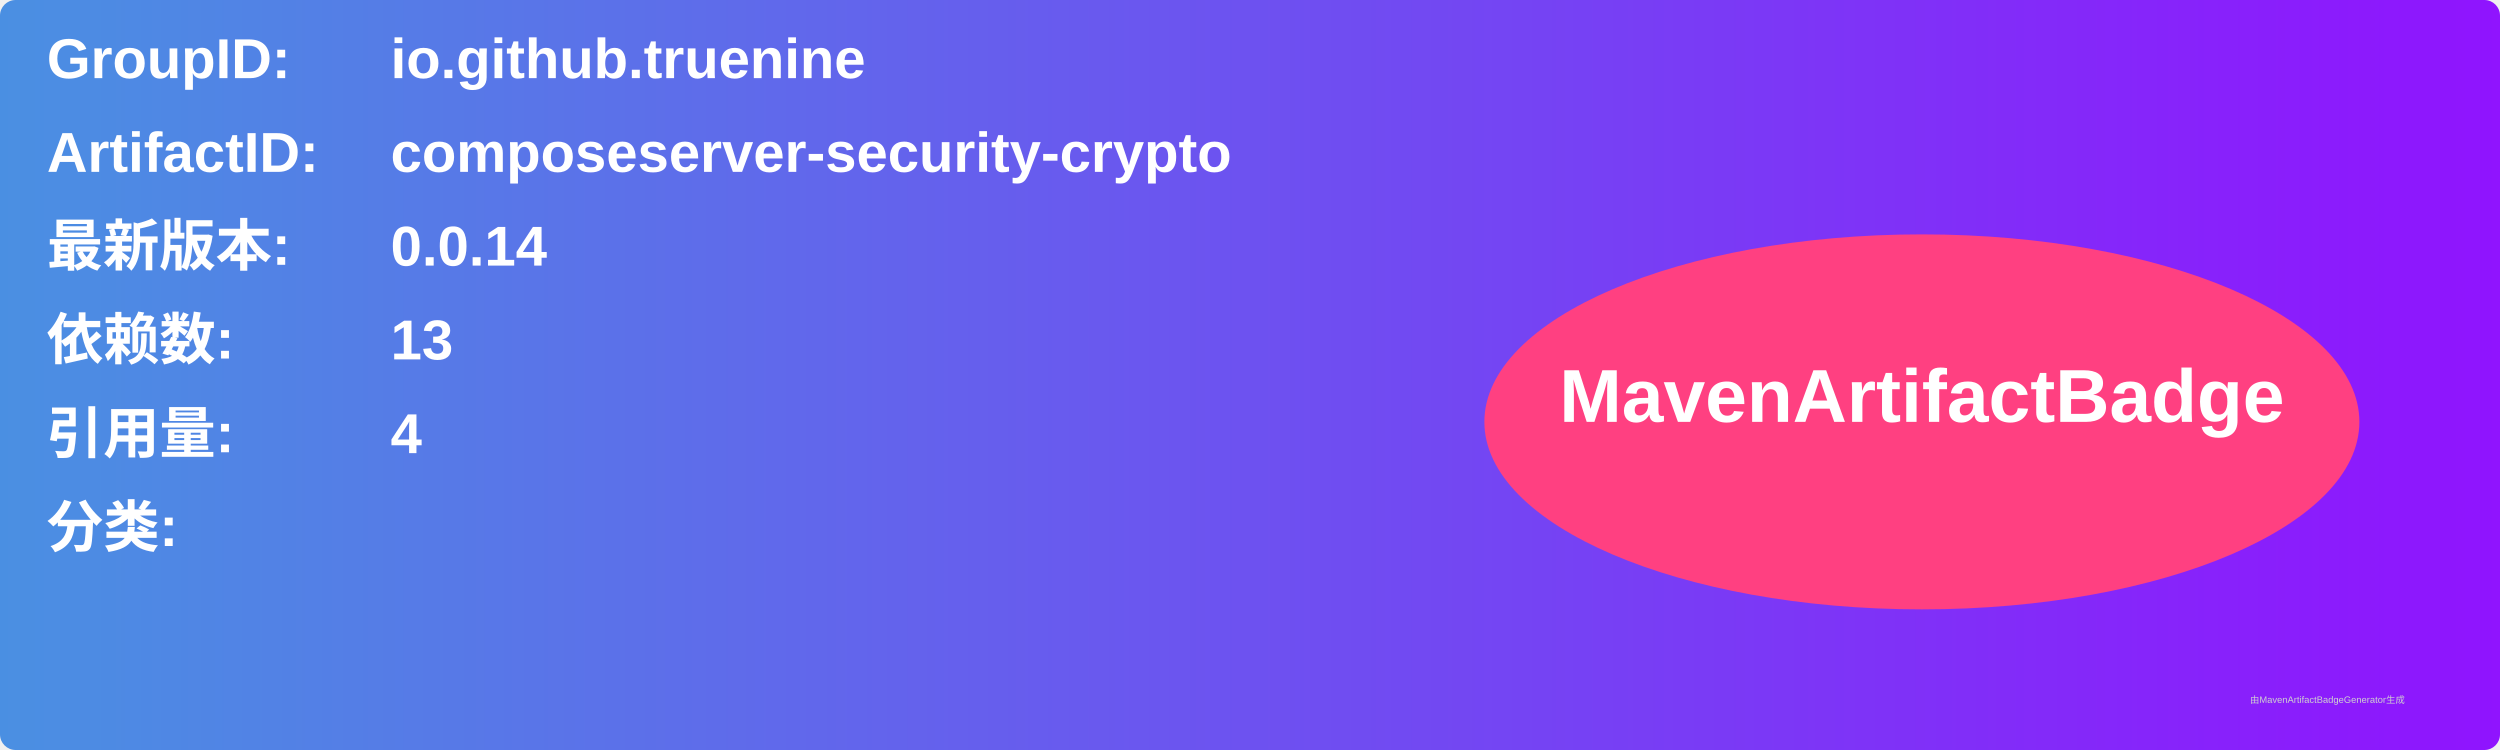
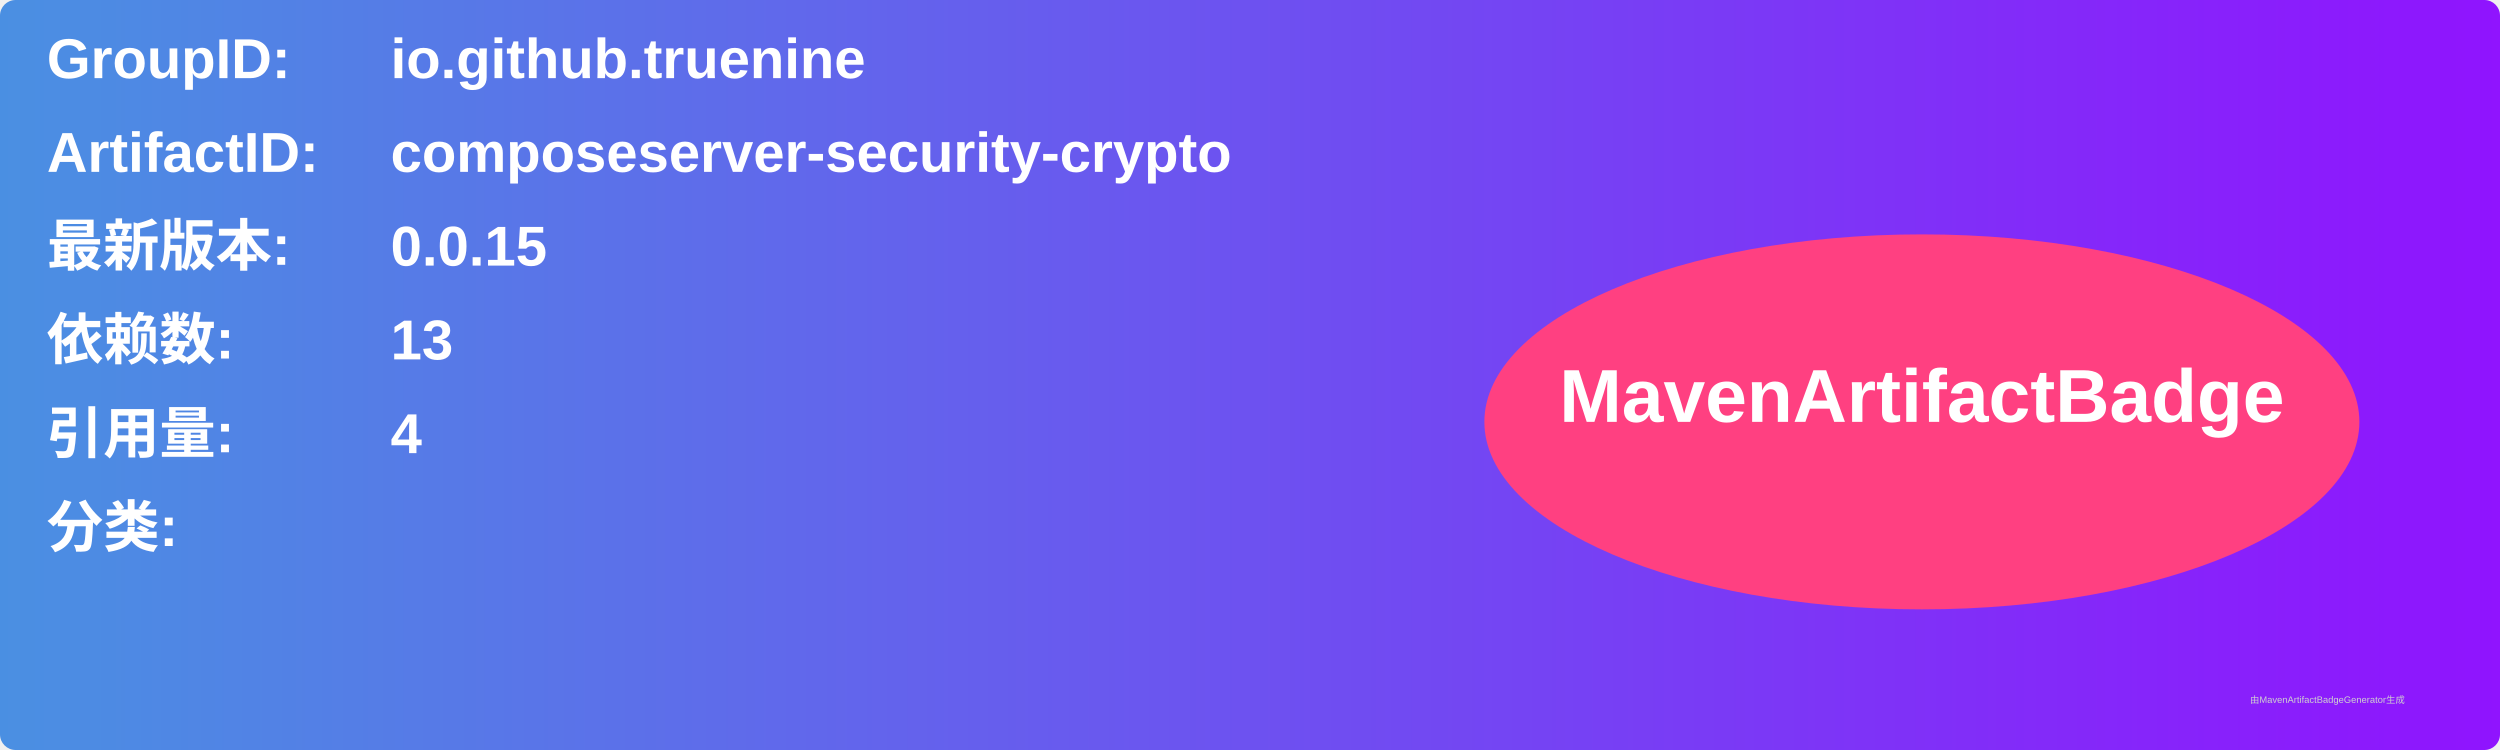
<svg xmlns="http://www.w3.org/2000/svg" width="800" height="240" viewBox="0 0 800 240">
  <linearGradient id="grad" x1="0%" y1="0%" x2="100%" y2="0%">
    <stop offset="0%" stop-color="#4a90e2" />
    <stop offset="100%" stop-color="#9013fe" />
  </linearGradient>
  <rect width="100%" height="100%" rx="5" ry="5" fill="url(#grad)" />
  <g transform="translate(15, 15)">
    <text x="0" y="10" font-family="Arial" font-size="18" fill="white" font-weight="bold" width="260">GroupID:</text>
    <text x="110" y="10" font-family="Arial" font-size="18" fill="white" font-weight="bold" width="460">io.github.truenine</text>
    <text x="0" y="40" font-family="Arial" font-size="18" fill="white" font-weight="bold" width="260">ArtifactID:</text>
    <text x="110" y="40" font-family="Arial" font-size="18" fill="white" font-weight="bold" width="460">composeserver-security-crypto</text>
    <text x="0" y="70" font-family="Arial" font-size="18" fill="white" font-weight="bold">最新版本:</text>
    <text x="110" y="70" font-family="Arial" font-size="18" fill="white" font-weight="bold">
-       <tspan font-weight="bold">0.0.14</tspan>
+       <tspan font-weight="bold">0.0.15</tspan>
    </text>
    <text x="0" y="100" font-family="Arial" font-size="18" fill="white" font-weight="bold">依赖数: </text>
    <text x="110" y="100" font-family="Arial" font-size="18" fill="white">
      <tspan font-weight="bold">13</tspan>
    </text>
    <text x="0" y="130" font-family="Arial" font-size="18" fill="white" font-weight="bold">引用量: </text>
    <text x="110" y="130" font-family="Arial" font-size="18" fill="white">
      <tspan font-weight="bold">4</tspan>
    </text>
    <text x="0" y="160" font-family="Arial" font-size="18" fill="white" font-weight="bold">分类:</text>
    <text x="10" y="190" font-family="Arial" font-size="10" fill="white">
      <tspan font-weight="bold" />
    </text>
    <ellipse cx="600" cy="120" rx="140" ry="60" fill="#ff4081" />
    <text x="600" y="120" text-anchor="middle" font-family="Arial" font-size="24" fill="white" font-weight="bold">MavenArtifactBadge</text>
  </g>
  <text x="720" y="225" font-family="Arial" font-size="3" fill="#d0d0d0">由MavenArtifactBadgeGenerator生成</text>
</svg>
